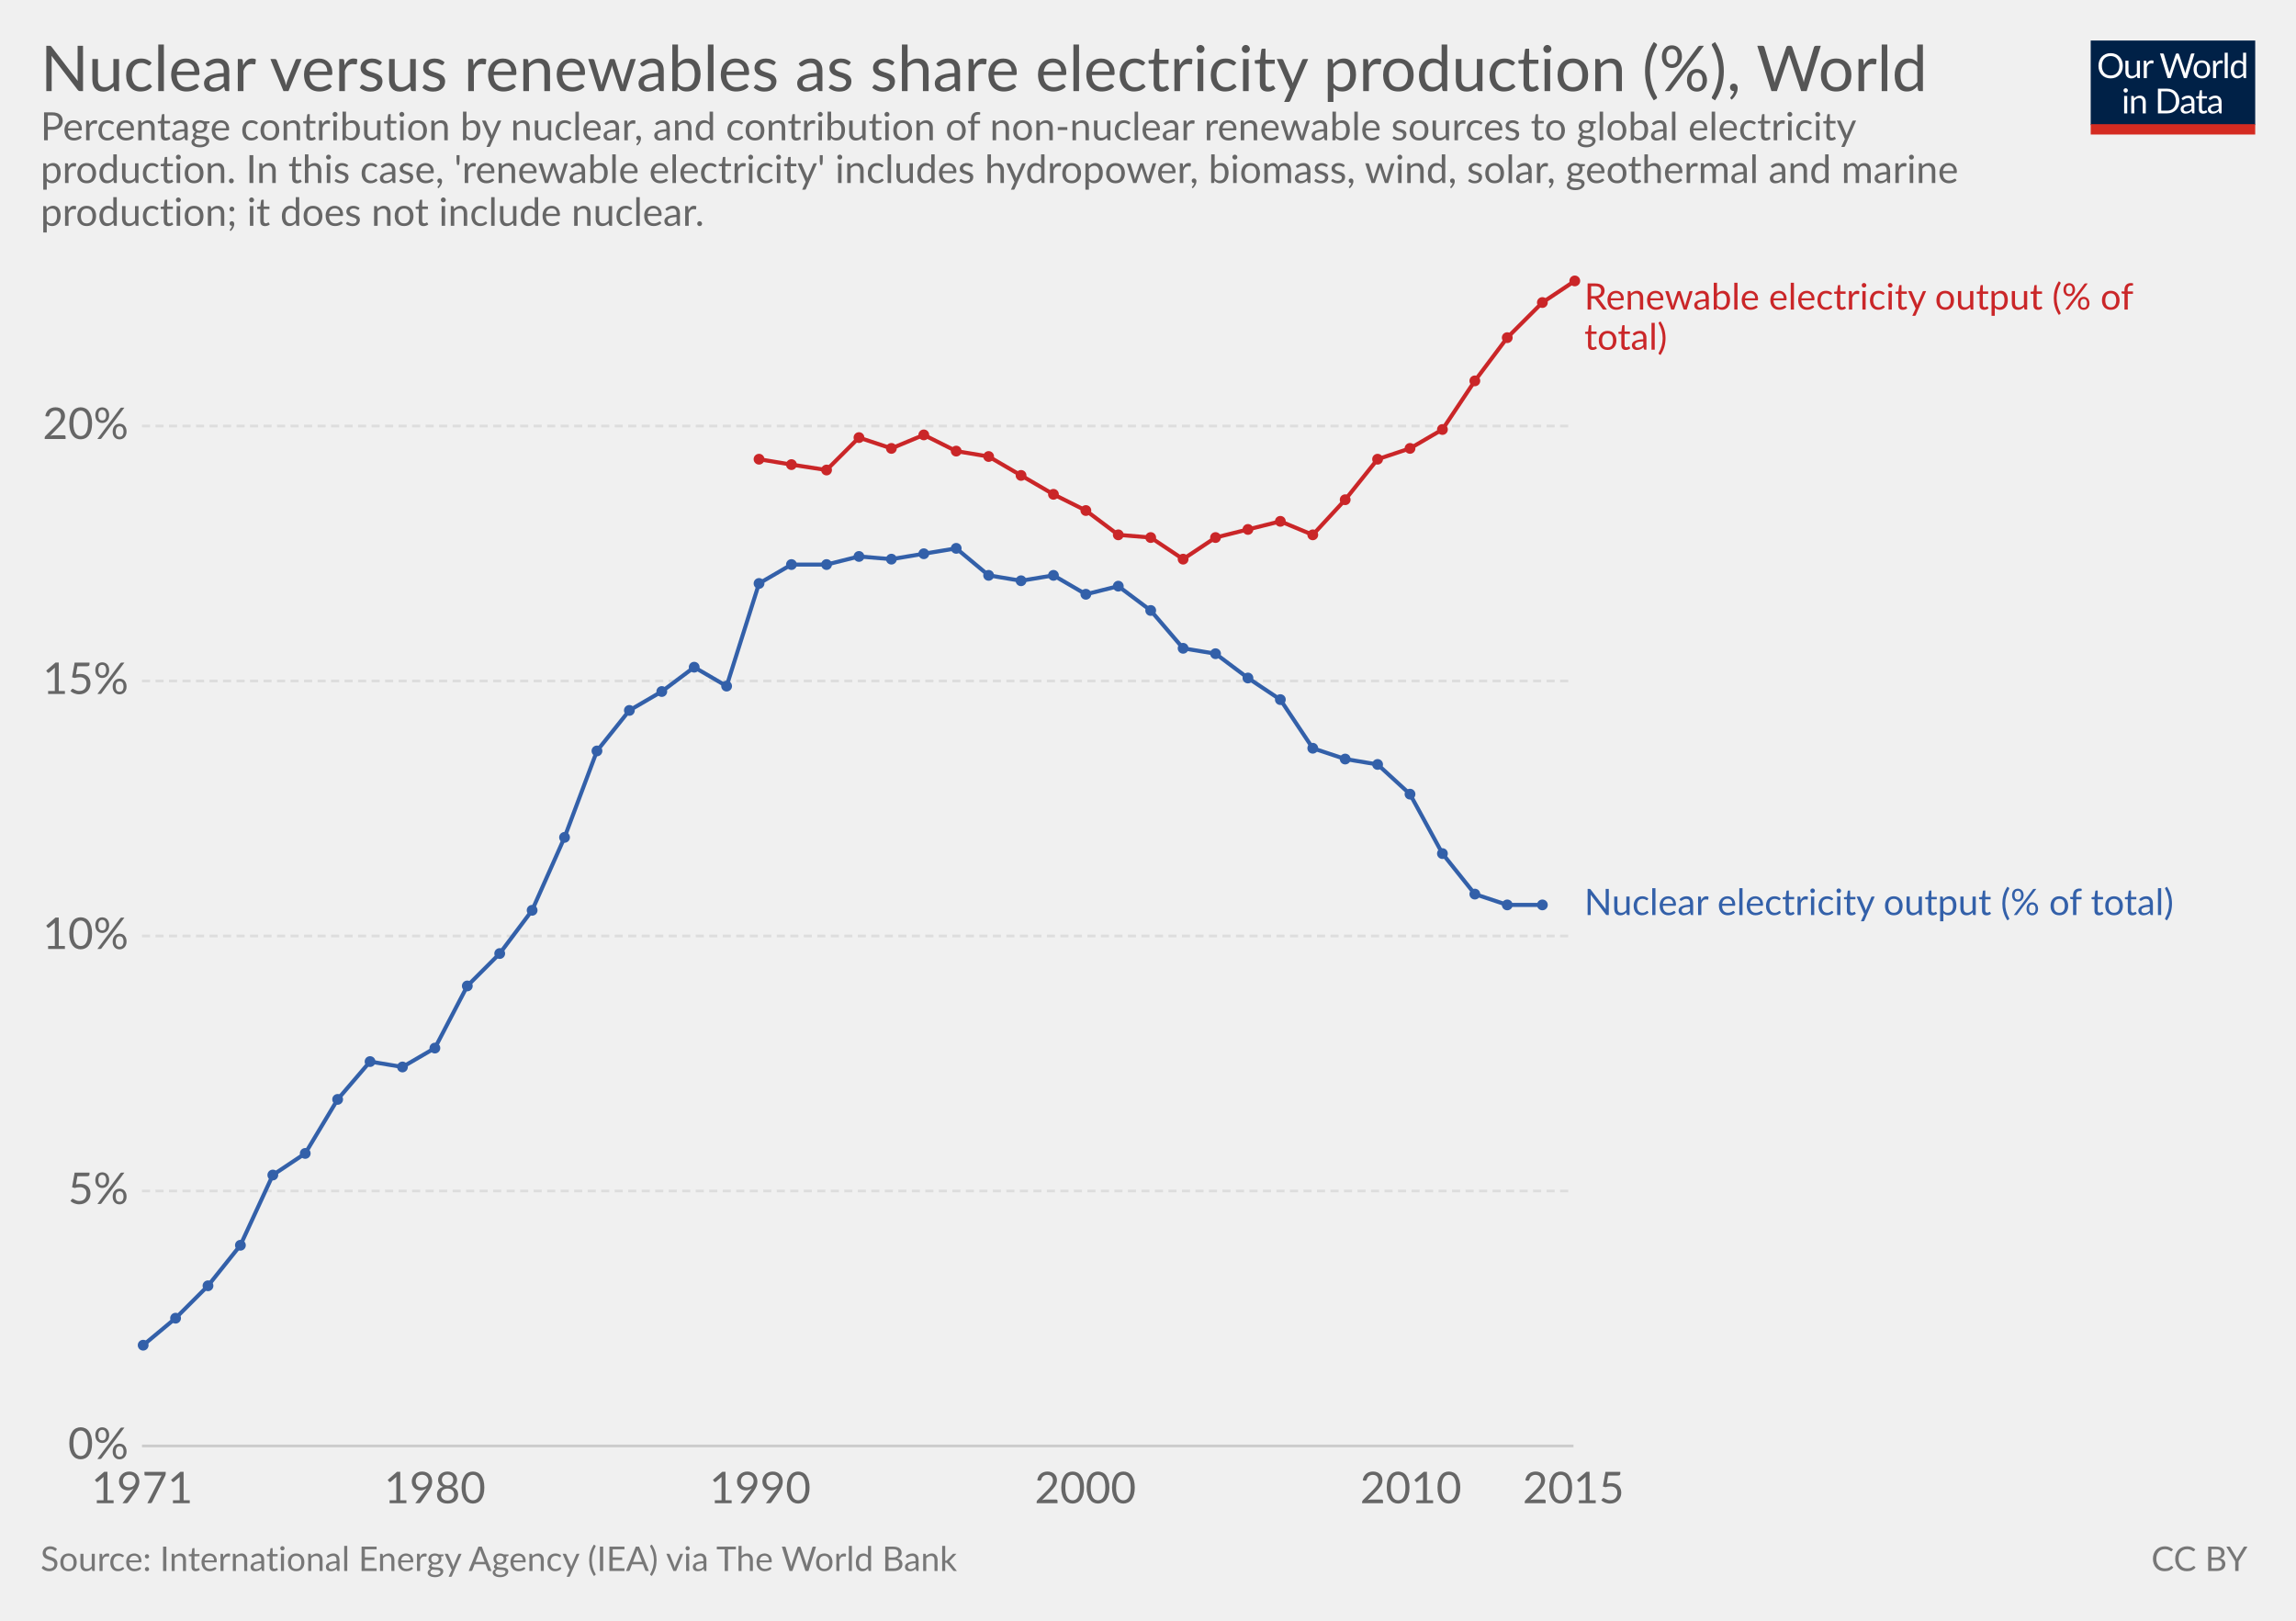
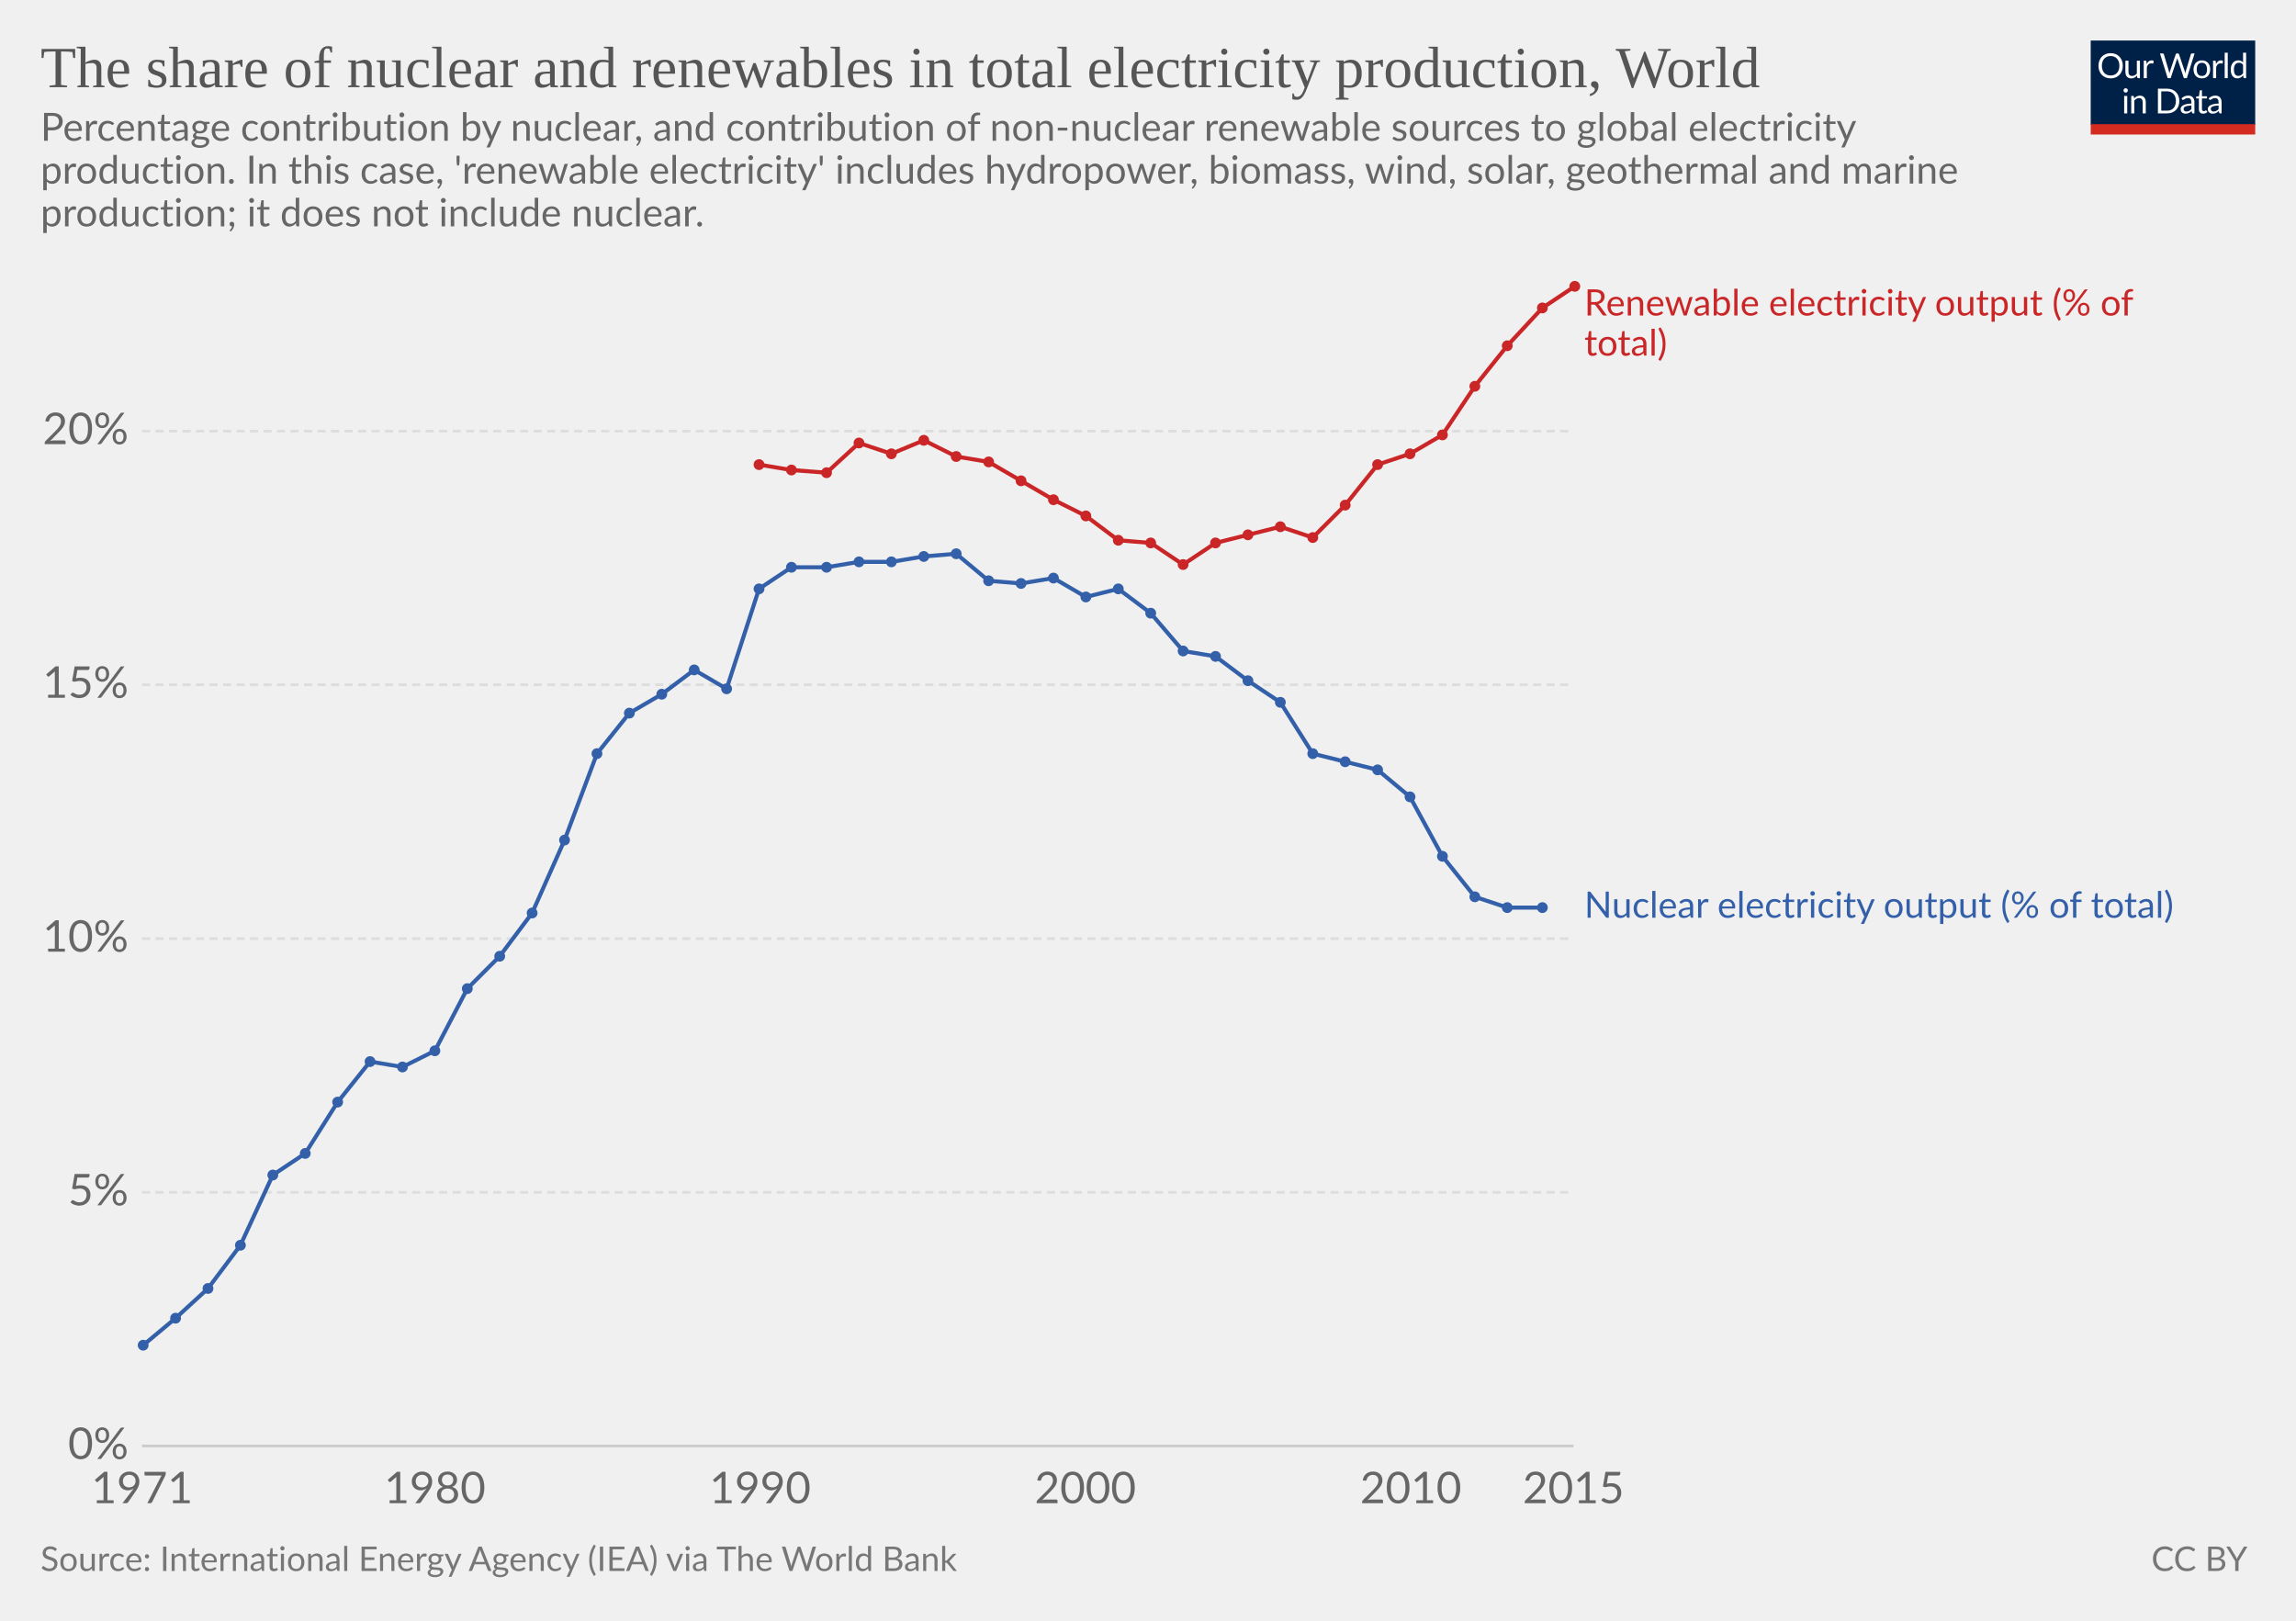
<svg xmlns="http://www.w3.org/2000/svg" version="1.1" style="font-family:Lato, 'Helvetica Neue', Helvetica, Arial, sans-serif;font-size:18px;background-color:white;text-rendering:optimizeLegibility;-webkit-font-smoothing:antialiased" width="850" height="600">
  <g class="HeaderView">
    <g transform="translate(774, 15) scale(0.29)">
      <svg width="210" height="120" viewBox="0 0 210 120" fill="none">
        <g clip-path="url(#clip0)">
          <path d="M0 0H210V107.89H0V0Z" fill="#002147" />
          <path d="M40.979 32.248C40.979 34.609 40.605 36.78 39.857 38.76C39.109 40.725 38.053 42.419 36.689 43.842C35.325 45.265 33.682 46.372 31.761 47.164C29.854 47.941 27.742 48.33 25.425 48.33C23.107 48.33 20.995 47.941 19.089 47.164C17.182 46.372 15.547 45.265 14.183 43.842C12.819 42.419 11.763 40.725 11.015 38.76C10.267 36.78 9.893 34.609 9.893 32.248C9.893 29.887 10.267 27.723 11.015 25.758C11.763 23.778 12.819 22.077 14.183 20.654C15.547 19.217 17.182 18.102 19.089 17.31C20.995 16.518 23.107 16.122 25.425 16.122C27.742 16.122 29.854 16.518 31.761 17.31C33.682 18.102 35.325 19.217 36.689 20.654C38.053 22.077 39.109 23.778 39.857 25.758C40.605 27.723 40.979 29.887 40.979 32.248ZM36.601 32.248C36.601 30.312 36.337 28.574 35.809 27.034C35.281 25.494 34.533 24.196 33.565 23.14C32.597 22.069 31.423 21.248 30.045 20.676C28.666 20.104 27.126 19.818 25.425 19.818C23.738 19.818 22.205 20.104 20.827 20.676C19.448 21.248 18.267 22.069 17.285 23.14C16.317 24.196 15.569 25.494 15.041 27.034C14.513 28.574 14.249 30.312 14.249 32.248C14.249 34.184 14.513 35.922 15.041 37.462C15.569 38.987 16.317 40.285 17.285 41.356C18.267 42.412 19.448 43.226 20.827 43.798C22.205 44.355 23.738 44.634 25.425 44.634C27.126 44.634 28.666 44.355 30.045 43.798C31.423 43.226 32.597 42.412 33.565 41.356C34.533 40.285 35.281 38.987 35.809 37.462C36.337 35.922 36.601 34.184 36.601 32.248ZM62.823 25.714V48H60.491C59.934 48 59.582 47.729 59.435 47.186L59.127 44.788C58.159 45.859 57.074 46.724 55.871 47.384C54.669 48.029 53.29 48.352 51.735 48.352C50.518 48.352 49.44 48.154 48.501 47.758C47.577 47.347 46.8 46.775 46.169 46.042C45.539 45.309 45.062 44.421 44.739 43.38C44.431 42.339 44.277 41.187 44.277 39.926V25.714H48.193V39.926C48.193 41.613 48.575 42.918 49.337 43.842C50.115 44.766 51.295 45.228 52.879 45.228C54.038 45.228 55.116 44.957 56.113 44.414C57.125 43.857 58.057 43.094 58.907 42.126V25.714H62.823ZM71.43 30.18C72.135 28.655 73 27.467 74.027 26.616C75.053 25.751 76.307 25.318 77.789 25.318C78.258 25.318 78.705 25.369 79.131 25.472C79.571 25.575 79.959 25.736 80.297 25.956L80.011 28.882C79.923 29.249 79.703 29.432 79.351 29.432C79.145 29.432 78.845 29.388 78.449 29.3C78.053 29.212 77.605 29.168 77.107 29.168C76.403 29.168 75.772 29.271 75.215 29.476C74.672 29.681 74.181 29.989 73.741 30.4C73.315 30.796 72.927 31.295 72.575 31.896C72.237 32.483 71.929 33.157 71.651 33.92V48H67.713V25.714H69.957C70.382 25.714 70.675 25.795 70.837 25.956C70.998 26.117 71.108 26.396 71.167 26.792L71.43 30.18ZM132.589 16.474L122.755 48H118.927L110.941 23.954C110.867 23.719 110.794 23.47 110.721 23.206C110.662 22.942 110.596 22.663 110.523 22.37C110.449 22.663 110.376 22.942 110.303 23.206C110.23 23.47 110.156 23.719 110.083 23.954L102.053 48H98.225L88.391 16.474H91.933C92.314 16.474 92.629 16.569 92.879 16.76C93.143 16.951 93.311 17.193 93.385 17.486L99.897 39.398C99.999 39.794 100.095 40.219 100.183 40.674C100.285 41.129 100.381 41.613 100.469 42.126C100.571 41.613 100.674 41.129 100.777 40.674C100.894 40.205 101.019 39.779 101.151 39.398L108.565 17.486C108.653 17.237 108.821 17.009 109.071 16.804C109.335 16.584 109.65 16.474 110.017 16.474H111.249C111.63 16.474 111.938 16.569 112.173 16.76C112.407 16.951 112.583 17.193 112.701 17.486L120.093 39.398C120.225 39.779 120.342 40.19 120.445 40.63C120.562 41.07 120.672 41.532 120.775 42.016C120.848 41.532 120.929 41.07 121.017 40.63C121.105 40.19 121.2 39.779 121.303 39.398L127.837 17.486C127.91 17.222 128.072 16.987 128.321 16.782C128.585 16.577 128.9 16.474 129.267 16.474H132.589ZM141.94 25.362C143.568 25.362 145.034 25.633 146.34 26.176C147.645 26.719 148.76 27.489 149.684 28.486C150.608 29.483 151.312 30.693 151.796 32.116C152.294 33.524 152.544 35.101 152.544 36.846C152.544 38.606 152.294 40.19 151.796 41.598C151.312 43.006 150.608 44.209 149.684 45.206C148.76 46.203 147.645 46.973 146.34 47.516C145.034 48.044 143.568 48.308 141.94 48.308C140.297 48.308 138.816 48.044 137.496 47.516C136.19 46.973 135.076 46.203 134.152 45.206C133.228 44.209 132.516 43.006 132.018 41.598C131.534 40.19 131.292 38.606 131.292 36.846C131.292 35.101 131.534 33.524 132.018 32.116C132.516 30.693 133.228 29.483 134.152 28.486C135.076 27.489 136.19 26.719 137.496 26.176C138.816 25.633 140.297 25.362 141.94 25.362ZM141.94 45.25C144.14 45.25 145.782 44.517 146.868 43.05C147.953 41.569 148.496 39.508 148.496 36.868C148.496 34.213 147.953 32.145 146.868 30.664C145.782 29.183 144.14 28.442 141.94 28.442C140.825 28.442 139.85 28.633 139.014 29.014C138.192 29.395 137.503 29.945 136.946 30.664C136.403 31.383 135.992 32.27 135.714 33.326C135.45 34.367 135.318 35.548 135.318 36.868C135.318 39.508 135.86 41.569 136.946 43.05C138.046 44.517 139.71 45.25 141.94 45.25ZM159.908 30.18C160.612 28.655 161.478 27.467 162.504 26.616C163.531 25.751 164.785 25.318 166.266 25.318C166.736 25.318 167.183 25.369 167.608 25.472C168.048 25.575 168.437 25.736 168.774 25.956L168.488 28.882C168.4 29.249 168.18 29.432 167.828 29.432C167.623 29.432 167.322 29.388 166.926 29.3C166.53 29.212 166.083 29.168 165.584 29.168C164.88 29.168 164.25 29.271 163.692 29.476C163.15 29.681 162.658 29.989 162.218 30.4C161.793 30.796 161.404 31.295 161.052 31.896C160.715 32.483 160.407 33.157 160.128 33.92V48H156.19V25.714H158.434C158.86 25.714 159.153 25.795 159.314 25.956C159.476 26.117 159.586 26.396 159.644 26.792L159.908 30.18ZM174.946 15.594V48H171.03V15.594H174.946ZM194.496 31.016C193.763 30.033 192.971 29.351 192.12 28.97C191.269 28.574 190.316 28.376 189.26 28.376C187.192 28.376 185.601 29.117 184.486 30.598C183.371 32.079 182.814 34.191 182.814 36.934C182.814 38.386 182.939 39.633 183.188 40.674C183.437 41.701 183.804 42.551 184.288 43.226C184.772 43.886 185.366 44.37 186.07 44.678C186.774 44.986 187.573 45.14 188.468 45.14C189.759 45.14 190.881 44.847 191.834 44.26C192.802 43.673 193.689 42.845 194.496 41.774V31.016ZM198.412 15.594V48H196.08C195.523 48 195.171 47.729 195.024 47.186L194.672 44.48C193.719 45.624 192.633 46.548 191.416 47.252C190.199 47.956 188.791 48.308 187.192 48.308C185.916 48.308 184.757 48.066 183.716 47.582C182.675 47.083 181.787 46.357 181.054 45.404C180.321 44.451 179.756 43.263 179.36 41.84C178.964 40.417 178.766 38.782 178.766 36.934C178.766 35.291 178.986 33.766 179.426 32.358C179.866 30.935 180.497 29.703 181.318 28.662C182.139 27.621 183.144 26.807 184.332 26.22C185.535 25.619 186.884 25.318 188.38 25.318C189.744 25.318 190.91 25.553 191.878 26.022C192.861 26.477 193.733 27.115 194.496 27.936V15.594H198.412ZM46.614 70.714V93H42.698V70.714H46.614ZM47.45 63.718C47.45 64.099 47.369 64.459 47.208 64.796C47.061 65.119 46.856 65.412 46.592 65.676C46.343 65.925 46.042 66.123 45.69 66.27C45.352 66.417 44.993 66.49 44.612 66.49C44.23 66.49 43.871 66.417 43.534 66.27C43.211 66.123 42.925 65.925 42.676 65.676C42.426 65.412 42.228 65.119 42.082 64.796C41.935 64.459 41.862 64.099 41.862 63.718C41.862 63.337 41.935 62.977 42.082 62.64C42.228 62.288 42.426 61.987 42.676 61.738C42.925 61.474 43.211 61.269 43.534 61.122C43.871 60.975 44.23 60.902 44.612 60.902C44.993 60.902 45.352 60.975 45.69 61.122C46.042 61.269 46.343 61.474 46.592 61.738C46.856 61.987 47.061 62.288 47.208 62.64C47.369 62.977 47.45 63.337 47.45 63.718ZM55.424 73.948C55.908 73.405 56.422 72.914 56.964 72.474C57.507 72.034 58.079 71.66 58.68 71.352C59.296 71.029 59.941 70.787 60.616 70.626C61.306 70.45 62.046 70.362 62.838 70.362C64.055 70.362 65.126 70.567 66.05 70.978C66.989 71.374 67.766 71.946 68.382 72.694C69.013 73.427 69.49 74.315 69.812 75.356C70.135 76.397 70.296 77.549 70.296 78.81V93H66.358V78.81C66.358 77.123 65.969 75.818 65.192 74.894C64.43 73.955 63.264 73.486 61.694 73.486C60.535 73.486 59.45 73.765 58.438 74.322C57.441 74.879 56.517 75.635 55.666 76.588V93H51.728V70.714H54.082C54.639 70.714 54.984 70.985 55.116 71.528L55.424 73.948ZM113.129 77.248C113.129 79.609 112.755 81.758 112.007 83.694C111.259 85.63 110.203 87.287 108.839 88.666C107.475 90.045 105.832 91.115 103.911 91.878C102.004 92.626 99.892 93 97.575 93H85.805V61.474H97.575C99.892 61.474 102.004 61.855 103.911 62.618C105.832 63.366 107.475 64.437 108.839 65.83C110.203 67.209 111.259 68.866 112.007 70.802C112.755 72.738 113.129 74.887 113.129 77.248ZM108.751 77.248C108.751 75.312 108.487 73.581 107.959 72.056C107.431 70.531 106.683 69.24 105.715 68.184C104.747 67.128 103.574 66.321 102.195 65.764C100.816 65.207 99.276 64.928 97.575 64.928H90.073V89.546H97.575C99.276 89.546 100.816 89.267 102.195 88.71C103.574 88.153 104.747 87.353 105.715 86.312C106.683 85.256 107.431 83.965 107.959 82.44C108.487 80.915 108.751 79.184 108.751 77.248ZM128.553 82.968C126.749 83.027 125.209 83.173 123.933 83.408C122.672 83.628 121.638 83.921 120.831 84.288C120.039 84.655 119.46 85.087 119.093 85.586C118.741 86.085 118.565 86.642 118.565 87.258C118.565 87.845 118.661 88.351 118.851 88.776C119.042 89.201 119.299 89.553 119.621 89.832C119.959 90.096 120.347 90.294 120.787 90.426C121.242 90.543 121.726 90.602 122.239 90.602C122.929 90.602 123.559 90.536 124.131 90.404C124.703 90.257 125.239 90.052 125.737 89.788C126.251 89.524 126.735 89.209 127.189 88.842C127.659 88.475 128.113 88.057 128.553 87.588V82.968ZM115.903 73.86C117.135 72.672 118.463 71.785 119.885 71.198C121.308 70.611 122.885 70.318 124.615 70.318C125.862 70.318 126.969 70.523 127.937 70.934C128.905 71.345 129.719 71.917 130.379 72.65C131.039 73.383 131.538 74.271 131.875 75.312C132.213 76.353 132.381 77.497 132.381 78.744V93H130.643C130.262 93 129.969 92.941 129.763 92.824C129.558 92.692 129.397 92.443 129.279 92.076L128.839 89.964C128.253 90.507 127.681 90.991 127.123 91.416C126.566 91.827 125.979 92.179 125.363 92.472C124.747 92.751 124.087 92.963 123.383 93.11C122.694 93.271 121.924 93.352 121.073 93.352C120.208 93.352 119.394 93.235 118.631 93C117.869 92.751 117.201 92.384 116.629 91.9C116.072 91.416 115.625 90.807 115.287 90.074C114.965 89.326 114.803 88.446 114.803 87.434C114.803 86.554 115.045 85.711 115.529 84.904C116.013 84.083 116.798 83.357 117.883 82.726C118.969 82.095 120.384 81.582 122.129 81.186C123.875 80.775 126.016 80.541 128.553 80.482V78.744C128.553 77.013 128.179 75.708 127.431 74.828C126.683 73.933 125.591 73.486 124.153 73.486C123.185 73.486 122.371 73.611 121.711 73.86C121.066 74.095 120.501 74.366 120.017 74.674C119.548 74.967 119.137 75.239 118.785 75.488C118.448 75.723 118.111 75.84 117.773 75.84C117.509 75.84 117.282 75.774 117.091 75.642C116.901 75.495 116.739 75.319 116.607 75.114L115.903 73.86ZM143.568 93.352C141.808 93.352 140.451 92.861 139.498 91.878C138.559 90.895 138.09 89.48 138.09 87.632V73.992H135.406C135.171 73.992 134.973 73.926 134.812 73.794C134.65 73.647 134.57 73.427 134.57 73.134V71.572L138.222 71.11L139.124 64.224C139.168 64.004 139.263 63.828 139.41 63.696C139.571 63.549 139.776 63.476 140.026 63.476H142.006V71.154H148.452V73.992H142.006V87.368C142.006 88.307 142.233 89.003 142.688 89.458C143.142 89.913 143.729 90.14 144.448 90.14C144.858 90.14 145.21 90.089 145.504 89.986C145.812 89.869 146.076 89.744 146.296 89.612C146.516 89.48 146.699 89.363 146.846 89.26C147.007 89.143 147.146 89.084 147.264 89.084C147.469 89.084 147.652 89.209 147.814 89.458L148.958 91.328C148.283 91.959 147.469 92.457 146.516 92.824C145.562 93.176 144.58 93.352 143.568 93.352ZM163.253 82.968C161.449 83.027 159.909 83.173 158.633 83.408C157.372 83.628 156.338 83.921 155.531 84.288C154.739 84.655 154.16 85.087 153.793 85.586C153.441 86.085 153.265 86.642 153.265 87.258C153.265 87.845 153.36 88.351 153.551 88.776C153.742 89.201 153.998 89.553 154.321 89.832C154.658 90.096 155.047 90.294 155.487 90.426C155.942 90.543 156.426 90.602 156.939 90.602C157.628 90.602 158.259 90.536 158.831 90.404C159.403 90.257 159.938 90.052 160.437 89.788C160.95 89.524 161.434 89.209 161.889 88.842C162.358 88.475 162.813 88.057 163.253 87.588V82.968ZM150.603 73.86C151.835 72.672 153.162 71.785 154.585 71.198C156.008 70.611 157.584 70.318 159.315 70.318C160.562 70.318 161.669 70.523 162.637 70.934C163.605 71.345 164.419 71.917 165.079 72.65C165.739 73.383 166.238 74.271 166.575 75.312C166.912 76.353 167.081 77.497 167.081 78.744V93H165.343C164.962 93 164.668 92.941 164.463 92.824C164.258 92.692 164.096 92.443 163.979 92.076L163.539 89.964C162.952 90.507 162.38 90.991 161.823 91.416C161.266 91.827 160.679 92.179 160.063 92.472C159.447 92.751 158.787 92.963 158.083 93.11C157.394 93.271 156.624 93.352 155.773 93.352C154.908 93.352 154.094 93.235 153.331 93C152.568 92.751 151.901 92.384 151.329 91.9C150.772 91.416 150.324 90.807 149.987 90.074C149.664 89.326 149.503 88.446 149.503 87.434C149.503 86.554 149.745 85.711 150.229 84.904C150.713 84.083 151.498 83.357 152.583 82.726C153.668 82.095 155.084 81.582 156.829 81.186C158.574 80.775 160.716 80.541 163.253 80.482V78.744C163.253 77.013 162.879 75.708 162.131 74.828C161.383 73.933 160.29 73.486 158.853 73.486C157.885 73.486 157.071 73.611 156.411 73.86C155.766 74.095 155.201 74.366 154.717 74.674C154.248 74.967 153.837 75.239 153.485 75.488C153.148 75.723 152.81 75.84 152.473 75.84C152.209 75.84 151.982 75.774 151.791 75.642C151.6 75.495 151.439 75.319 151.307 75.114L150.603 73.86Z" fill="white" />
          <rect y="106.789" width="210" height="13.211" fill="#D42B21" />
        </g>
        <defs>
          <clipPath id="clip0">
            <rect width="210" height="120" fill="white" />
          </clipPath>
        </defs>
      </svg>
    </g>
-     <a href="https://ourworldindata.org/grapher/nuclear-versus-renewables-as-share-electricity-production" target="_blank">
-       <text font-size="23.40" x="15.0" y="33.7" fill="#555">
-         <tspan x="15" y="33.72">Nuclear versus renewables as share electricity production (%), World</tspan>
+     <a href="https://ourworldindata.org/grapher/nuclear-versus-renewables-as-share-electricity-production" style="font-family:&quot;Playfair Display&quot;, Georgia, &quot;Times New Roman&quot;, serif" target="_blank">
+       <text font-size="21.60" x="15.0" y="32.3" fill="#555">
+         <tspan x="15" y="32.28">The share of nuclear and renewables in total electricity production, World</tspan>
      </text>
    </a>
-     <text font-size="14.40" x="15.0" y="51.9" fill="#666">
-       <tspan x="15" y="51.92">Percentage contribution by nuclear, and contribution of non-nuclear renewable sources to global electricity</tspan>
-       <tspan x="15" y="67.76">production. In this case, 'renewable electricity' includes hydropower, biomass, wind, solar, geothermal and marine</tspan>
-       <tspan x="15" y="83.6">production; it does not include nuclear.</tspan>
+     <text font-size="14.40" x="15.0" y="52.1" fill="#666">
+       <tspan x="15" y="52.12">Percentage contribution by nuclear, and contribution of non-nuclear renewable sources to global electricity</tspan>
+       <tspan x="15" y="67.96">production. 
+ In this case, 'renewable electricity' includes hydropower, biomass, wind, solar, geothermal and marine</tspan>
+       <tspan x="15" y="83.8">production; it does not include nuclear.</tspan>
    </text>
  </g>
  <g class="LineChart">
    <defs>
-       <clipPath id="boundsClip-27">
-         <rect x="42.562" y="0" width="830" height="905.4" />
+       <clipPath id="boundsClip-4145">
+         <rect x="42.562" y="0" width="830" height="901" />
      </clipPath>
    </defs>
    <g class="AxisBoxView">
      <g class="HorizontalAxis">
        <text x="52.6" y="556.5" fill="#666" text-anchor="middle" font-size="16.2">1971</text>
        <text x="161" y="556.5" fill="#666" text-anchor="middle" font-size="16.2">1980</text>
        <text x="281.4" y="556.5" fill="#666" text-anchor="middle" font-size="16.2">1990</text>
        <text x="401.8" y="556.5" fill="#666" text-anchor="middle" font-size="16.2">2000</text>
        <text x="522.3" y="556.5" fill="#666" text-anchor="middle" font-size="16.2">2010</text>
        <text x="582.5" y="556.5" fill="#666" text-anchor="middle" font-size="16.2">2015</text>
      </g>
      <g class="VerticalAxis">
        <text x="47.56" y="535.3" fill="#666" dominant-baseline="middle" text-anchor="end" font-size="16.2">0%</text>
-         <text x="47.56" y="440.9" fill="#666" dominant-baseline="middle" text-anchor="end" font-size="16.2">5%</text>
-         <text x="47.56" y="346.5" fill="#666" dominant-baseline="middle" text-anchor="end" font-size="16.2">10%</text>
-         <text x="47.56" y="252.1" fill="#666" dominant-baseline="middle" text-anchor="end" font-size="16.2">15%</text>
-         <text x="47.56" y="157.7" fill="#666" dominant-baseline="middle" text-anchor="end" font-size="16.2">20%</text>
+         <text x="47.56" y="441.4" fill="#666" dominant-baseline="middle" text-anchor="end" font-size="16.2">5%</text>
+         <text x="47.56" y="347.5" fill="#666" dominant-baseline="middle" text-anchor="end" font-size="16.2">10%</text>
+         <text x="47.56" y="253.5" fill="#666" dominant-baseline="middle" text-anchor="end" font-size="16.2">15%</text>
+         <text x="47.56" y="159.6" fill="#666" dominant-baseline="middle" text-anchor="end" font-size="16.2">20%</text>
      </g>
      <g class="AxisGridLines">
        <line x1="52.56" y1="535.3" x2="582.51" y2="535.3" stroke="#ccc" />
-         <line x1="52.56" y1="440.9" x2="582.51" y2="440.9" stroke="#ddd" stroke-dasharray="3,2" />
-         <line x1="52.56" y1="346.5" x2="582.51" y2="346.5" stroke="#ddd" stroke-dasharray="3,2" />
-         <line x1="52.56" y1="252.1" x2="582.51" y2="252.1" stroke="#ddd" stroke-dasharray="3,2" />
-         <line x1="52.56" y1="157.7" x2="582.51" y2="157.7" stroke="#ddd" stroke-dasharray="3,2" />
+         <line x1="52.56" y1="441.4" x2="582.51" y2="441.4" stroke="#ddd" stroke-dasharray="3,2" />
+         <line x1="52.56" y1="347.5" x2="582.51" y2="347.5" stroke="#ddd" stroke-dasharray="3,2" />
+         <line x1="52.56" y1="253.5" x2="582.51" y2="253.5" stroke="#ddd" stroke-dasharray="3,2" />
+         <line x1="52.56" y1="159.6" x2="582.51" y2="159.6" stroke="#ddd" stroke-dasharray="3,2" />
      </g>
    </g>
-     <g clip-path="url(#boundsClip-27)">
+     <g clip-path="url(#boundsClip-4145)">
      <g class="HeightedLegend" style="cursor:default">
        <g class="legendMark">
-           <rect x="582.515" y="103.8" width="239.795" height="28.1" fill="#fff" opacity="0" />
-           <text font-size="13.50" x="586.5" y="114.6" fill="#ca2628">
-             <tspan x="586.515" y="114.6">Renewable electricity output (% of</tspan>
-             <tspan x="586.515" y="129.45">total)</tspan>
+           <rect x="582.515" y="106" width="239.795" height="28.1" fill="#fff" opacity="0" />
+           <text font-size="13.50" x="586.5" y="116.8" fill="#ca2628">
+             <tspan x="586.515" y="116.8">Renewable electricity output (% of</tspan>
+             <tspan x="586.515" y="131.65">total)</tspan>
          </text>
        </g>
        <g class="legendMark">
-           <rect x="582.515" y="327.95" width="252.485" height="13.5" fill="#fff" opacity="0" />
-           <text font-size="13.50" x="586.5" y="338.8" fill="#3360a9">
-             <tspan x="586.515" y="338.75">Nuclear electricity output (% of total)</tspan>
+           <rect x="582.515" y="328.95" width="252.485" height="13.5" fill="#fff" opacity="0" />
+           <text font-size="13.50" x="586.5" y="339.8" fill="#3360a9">
+             <tspan x="586.515" y="339.75">Nuclear electricity output (% of total)</tspan>
          </text>
        </g>
      </g>
      <g class="Lines">
-         <rect x="53" y="104" width="530" height="431" fill="rgba(255,255,255,0)" opacity="0" />
+         <rect x="53" y="106" width="530" height="429" fill="rgba(255,255,255,0)" opacity="0" />
        <g class="key-World_0">
-           <path stroke="#ca2628" stroke-linecap="round" d="M281 170L293 172L306 174L318 162L330 166L342 161L354 167L366 169L378 176L390 183L402 189L414 198L426 199L438 207L450 199L462 196L474 193L486 198L498 185L510 170L522 166L534 159L546 141L558 125L571 112L583 104" fill="none" stroke-width="1.5" />
+           <path stroke="#ca2628" stroke-linecap="round" d="M281 172L293 174L306 175L318 164L330 168L342 163L354 169L366 171L378 178L390 185L402 191L414 200L426 201L438 209L450 201L462 198L474 195L486 199L498 187L510 172L522 168L534 161L546 143L558 128L571 114L583 106" fill="none" stroke-width="1.5" />
          <g fill="#ca2628">
-             <circle cx="281" cy="170" r="2" />
-             <circle cx="293" cy="172" r="2" />
-             <circle cx="306" cy="174" r="2" />
-             <circle cx="318" cy="162" r="2" />
-             <circle cx="330" cy="166" r="2" />
-             <circle cx="342" cy="161" r="2" />
-             <circle cx="354" cy="167" r="2" />
-             <circle cx="366" cy="169" r="2" />
-             <circle cx="378" cy="176" r="2" />
-             <circle cx="390" cy="183" r="2" />
-             <circle cx="402" cy="189" r="2" />
-             <circle cx="414" cy="198" r="2" />
-             <circle cx="426" cy="199" r="2" />
-             <circle cx="438" cy="207" r="2" />
-             <circle cx="450" cy="199" r="2" />
-             <circle cx="462" cy="196" r="2" />
-             <circle cx="474" cy="193" r="2" />
-             <circle cx="486" cy="198" r="2" />
-             <circle cx="498" cy="185" r="2" />
-             <circle cx="510" cy="170" r="2" />
-             <circle cx="522" cy="166" r="2" />
-             <circle cx="534" cy="159" r="2" />
-             <circle cx="546" cy="141" r="2" />
-             <circle cx="558" cy="125" r="2" />
-             <circle cx="571" cy="112" r="2" />
-             <circle cx="583" cy="104" r="2" />
+             <circle cx="281" cy="172" r="2" />
+             <circle cx="293" cy="174" r="2" />
+             <circle cx="306" cy="175" r="2" />
+             <circle cx="318" cy="164" r="2" />
+             <circle cx="330" cy="168" r="2" />
+             <circle cx="342" cy="163" r="2" />
+             <circle cx="354" cy="169" r="2" />
+             <circle cx="366" cy="171" r="2" />
+             <circle cx="378" cy="178" r="2" />
+             <circle cx="390" cy="185" r="2" />
+             <circle cx="402" cy="191" r="2" />
+             <circle cx="414" cy="200" r="2" />
+             <circle cx="426" cy="201" r="2" />
+             <circle cx="438" cy="209" r="2" />
+             <circle cx="450" cy="201" r="2" />
+             <circle cx="462" cy="198" r="2" />
+             <circle cx="474" cy="195" r="2" />
+             <circle cx="486" cy="199" r="2" />
+             <circle cx="498" cy="187" r="2" />
+             <circle cx="510" cy="172" r="2" />
+             <circle cx="522" cy="168" r="2" />
+             <circle cx="534" cy="161" r="2" />
+             <circle cx="546" cy="143" r="2" />
+             <circle cx="558" cy="128" r="2" />
+             <circle cx="571" cy="114" r="2" />
+             <circle cx="583" cy="106" r="2" />
          </g>
        </g>
        <g class="key-World_1">
-           <path stroke="#3360a9" stroke-linecap="round" d="M53 498L65 488L77 476L89 461L101 435L113 427L125 407L137 393L149 395L161 388L173 365L185 353L197 337L209 310L221 278L233 263L245 256L257 247L269 254L281 216L293 209L306 209L318 206L330 207L342 205L354 203L366 213L378 215L390 213L402 220L414 217L426 226L438 240L450 242L462 251L474 259L486 277L498 281L510 283L522 294L534 316L546 331L558 335L571 335" fill="none" stroke-width="1.5" />
+           <path stroke="#3360a9" stroke-linecap="round" d="M53 498L65 488L77 477L89 461L101 435L113 427L125 408L137 393L149 395L161 389L173 366L185 354L197 338L209 311L221 279L233 264L245 257L257 248L269 255L281 218L293 210L306 210L318 208L330 208L342 206L354 205L366 215L378 216L390 214L402 221L414 218L426 227L438 241L450 243L462 252L474 260L486 279L498 282L510 285L522 295L534 317L546 332L558 336L571 336" fill="none" stroke-width="1.5" />
          <g fill="#3360a9">
            <circle cx="53" cy="498" r="2" />
            <circle cx="65" cy="488" r="2" />
-             <circle cx="77" cy="476" r="2" />
+             <circle cx="77" cy="477" r="2" />
            <circle cx="89" cy="461" r="2" />
            <circle cx="101" cy="435" r="2" />
            <circle cx="113" cy="427" r="2" />
-             <circle cx="125" cy="407" r="2" />
+             <circle cx="125" cy="408" r="2" />
            <circle cx="137" cy="393" r="2" />
            <circle cx="149" cy="395" r="2" />
-             <circle cx="161" cy="388" r="2" />
-             <circle cx="173" cy="365" r="2" />
-             <circle cx="185" cy="353" r="2" />
-             <circle cx="197" cy="337" r="2" />
-             <circle cx="209" cy="310" r="2" />
-             <circle cx="221" cy="278" r="2" />
-             <circle cx="233" cy="263" r="2" />
-             <circle cx="245" cy="256" r="2" />
-             <circle cx="257" cy="247" r="2" />
-             <circle cx="269" cy="254" r="2" />
-             <circle cx="281" cy="216" r="2" />
-             <circle cx="293" cy="209" r="2" />
-             <circle cx="306" cy="209" r="2" />
-             <circle cx="318" cy="206" r="2" />
-             <circle cx="330" cy="207" r="2" />
-             <circle cx="342" cy="205" r="2" />
-             <circle cx="354" cy="203" r="2" />
-             <circle cx="366" cy="213" r="2" />
-             <circle cx="378" cy="215" r="2" />
-             <circle cx="390" cy="213" r="2" />
-             <circle cx="402" cy="220" r="2" />
-             <circle cx="414" cy="217" r="2" />
-             <circle cx="426" cy="226" r="2" />
-             <circle cx="438" cy="240" r="2" />
-             <circle cx="450" cy="242" r="2" />
-             <circle cx="462" cy="251" r="2" />
-             <circle cx="474" cy="259" r="2" />
-             <circle cx="486" cy="277" r="2" />
-             <circle cx="498" cy="281" r="2" />
-             <circle cx="510" cy="283" r="2" />
-             <circle cx="522" cy="294" r="2" />
-             <circle cx="534" cy="316" r="2" />
-             <circle cx="546" cy="331" r="2" />
-             <circle cx="558" cy="335" r="2" />
-             <circle cx="571" cy="335" r="2" />
+             <circle cx="161" cy="389" r="2" />
+             <circle cx="173" cy="366" r="2" />
+             <circle cx="185" cy="354" r="2" />
+             <circle cx="197" cy="338" r="2" />
+             <circle cx="209" cy="311" r="2" />
+             <circle cx="221" cy="279" r="2" />
+             <circle cx="233" cy="264" r="2" />
+             <circle cx="245" cy="257" r="2" />
+             <circle cx="257" cy="248" r="2" />
+             <circle cx="269" cy="255" r="2" />
+             <circle cx="281" cy="218" r="2" />
+             <circle cx="293" cy="210" r="2" />
+             <circle cx="306" cy="210" r="2" />
+             <circle cx="318" cy="208" r="2" />
+             <circle cx="330" cy="208" r="2" />
+             <circle cx="342" cy="206" r="2" />
+             <circle cx="354" cy="205" r="2" />
+             <circle cx="366" cy="215" r="2" />
+             <circle cx="378" cy="216" r="2" />
+             <circle cx="390" cy="214" r="2" />
+             <circle cx="402" cy="221" r="2" />
+             <circle cx="414" cy="218" r="2" />
+             <circle cx="426" cy="227" r="2" />
+             <circle cx="438" cy="241" r="2" />
+             <circle cx="450" cy="243" r="2" />
+             <circle cx="462" cy="252" r="2" />
+             <circle cx="474" cy="260" r="2" />
+             <circle cx="486" cy="279" r="2" />
+             <circle cx="498" cy="282" r="2" />
+             <circle cx="510" cy="285" r="2" />
+             <circle cx="522" cy="295" r="2" />
+             <circle cx="534" cy="317" r="2" />
+             <circle cx="546" cy="332" r="2" />
+             <circle cx="558" cy="336" r="2" />
+             <circle cx="571" cy="336" r="2" />
          </g>
        </g>
      </g>
    </g>
  </g>
  <g class="SourcesFooter" style="fill:#777">
    <g class="clickable" style="fill:#777">
      <text font-size="12.60" x="15.0" y="581.6">
        <tspan x="15" y="581.58">Source: International Energy Agency (IEA) via The World Bank</tspan>
      </text>
    </g>
    <text font-size="12.60" x="796.4" y="581.6">
      <tspan x="796.444" y="581.58">
        <a style="fill: #777;" class="cclogo" href="http://creativecommons.org/licenses/by/4.0/deed.en_US" target="_blank">CC BY</a>
      </tspan>
    </text>
  </g>
</svg>
